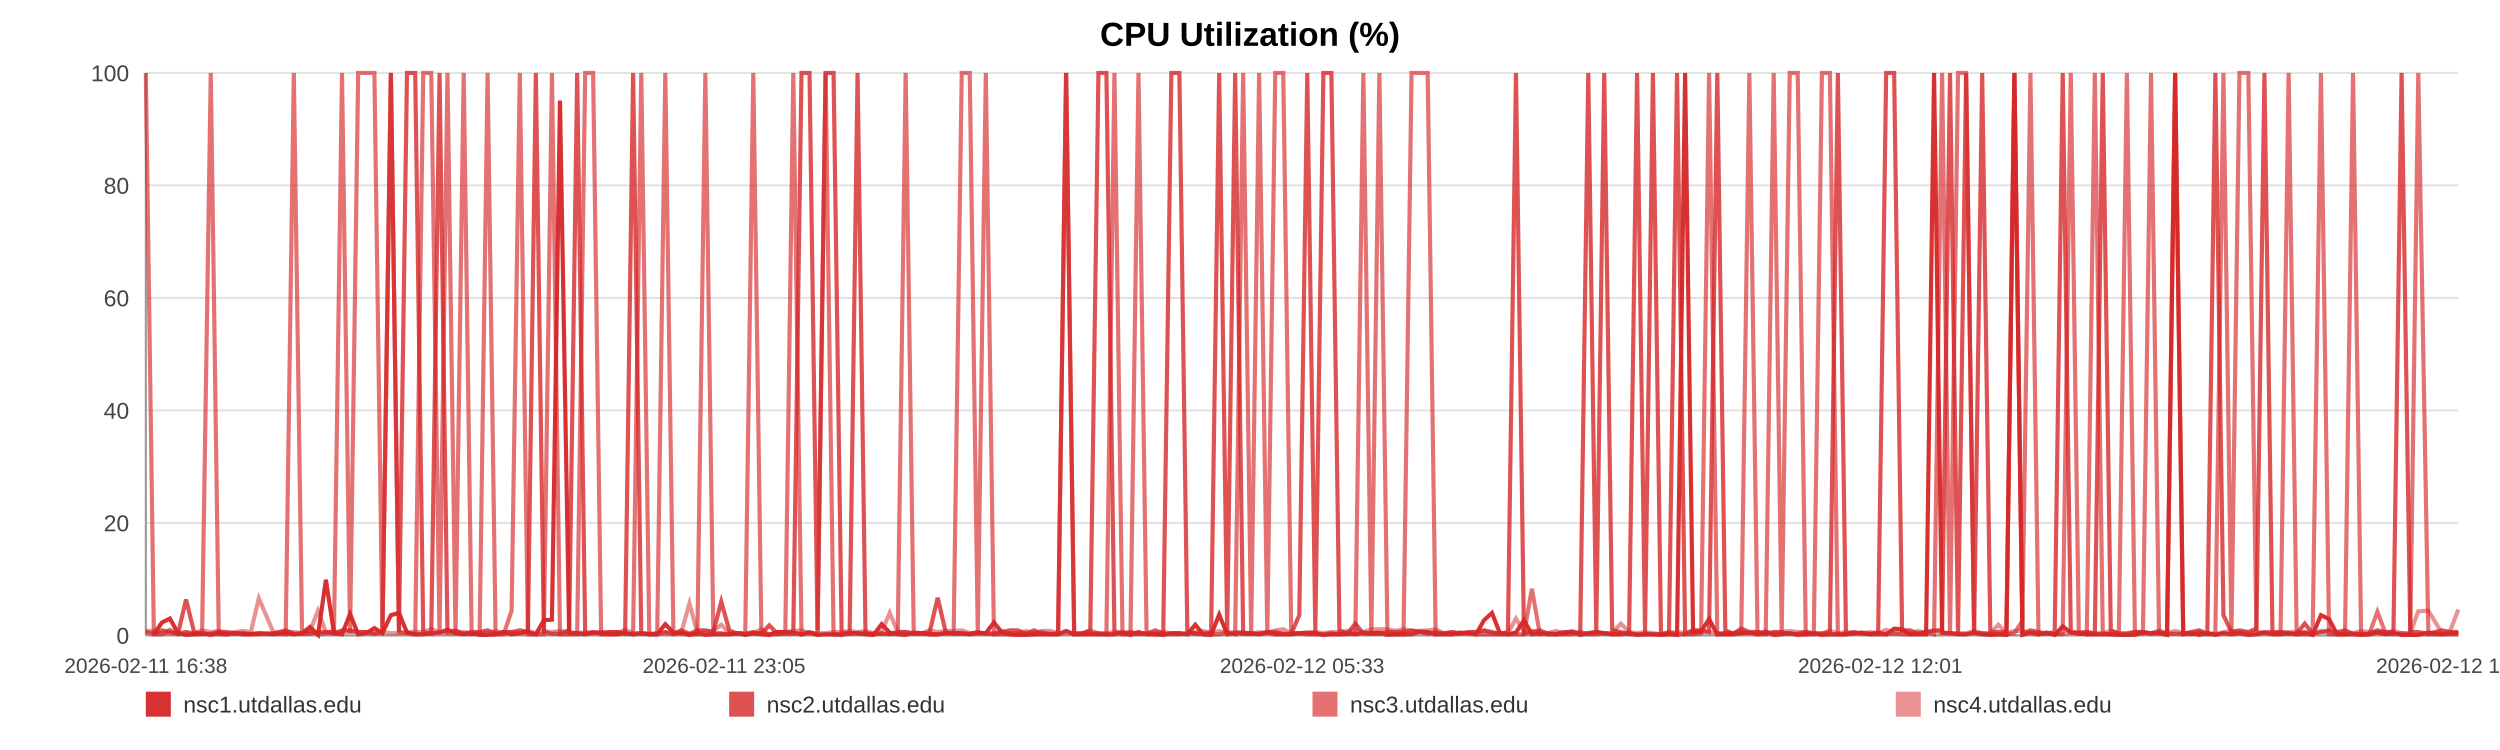
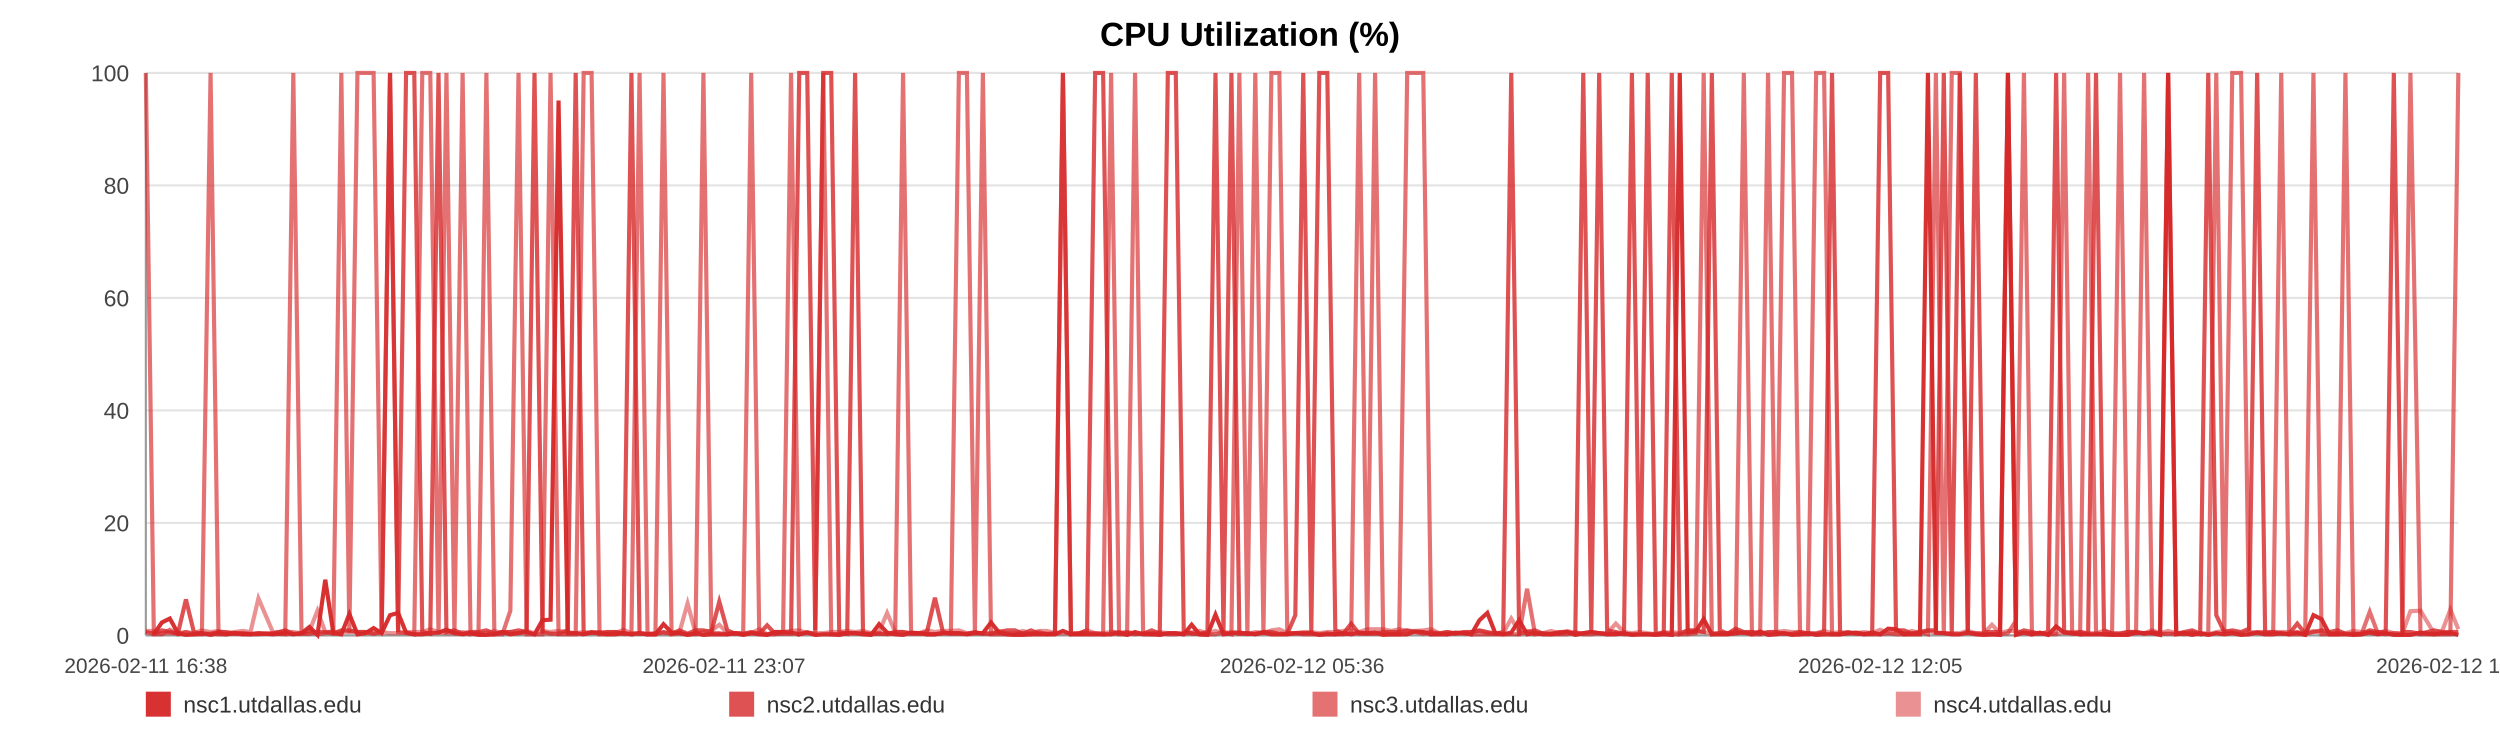
<svg xmlns="http://www.w3.org/2000/svg" width="1200" height="360" viewBox="0 0 1200 360" role="img" aria-label="CPU Utilization (%)">
  <rect width="100%" height="100%" fill="#ffffff" />
  <text x="600.0" y="22" text-anchor="middle" font-size="16" font-family="Arial, Helvetica, sans-serif" font-weight="bold">CPU Utilization (%)</text>
  <line x1="70" y1="35.00" x2="1180" y2="35.00" stroke="#e3e3e3" stroke-width="1" />
  <text x="62" y="39.00" text-anchor="end" font-size="11" fill="#444" font-family="Arial, Helvetica, sans-serif">100</text>
  <line x1="70" y1="89.00" x2="1180" y2="89.00" stroke="#e3e3e3" stroke-width="1" />
  <text x="62" y="93.00" text-anchor="end" font-size="11" fill="#444" font-family="Arial, Helvetica, sans-serif">80</text>
  <line x1="70" y1="143.00" x2="1180" y2="143.00" stroke="#e3e3e3" stroke-width="1" />
  <text x="62" y="147.00" text-anchor="end" font-size="11" fill="#444" font-family="Arial, Helvetica, sans-serif">60</text>
  <line x1="70" y1="197.00" x2="1180" y2="197.00" stroke="#e3e3e3" stroke-width="1" />
  <text x="62" y="201.00" text-anchor="end" font-size="11" fill="#444" font-family="Arial, Helvetica, sans-serif">40</text>
  <line x1="70" y1="251.00" x2="1180" y2="251.00" stroke="#e3e3e3" stroke-width="1" />
  <text x="62" y="255.00" text-anchor="end" font-size="11" fill="#444" font-family="Arial, Helvetica, sans-serif">20</text>
  <line x1="70" y1="305.00" x2="1180" y2="305.00" stroke="#e3e3e3" stroke-width="1" />
  <text x="62" y="309.00" text-anchor="end" font-size="11" fill="#444" font-family="Arial, Helvetica, sans-serif">0</text>
  <line x1="70" y1="35" x2="70" y2="305" stroke="#999" />
  <line x1="70" y1="305" x2="1180" y2="305" stroke="#999" />
  <text x="70.00" y="323" text-anchor="middle" font-size="10" fill="#444" font-family="Arial, Helvetica, sans-serif">2026-02-11 16:38</text>
-   <text x="347.50" y="323" text-anchor="middle" font-size="10" fill="#444" font-family="Arial, Helvetica, sans-serif">2026-02-11 23:05</text>
-   <text x="625.00" y="323" text-anchor="middle" font-size="10" fill="#444" font-family="Arial, Helvetica, sans-serif">2026-02-12 05:33</text>
-   <text x="902.50" y="323" text-anchor="middle" font-size="10" fill="#444" font-family="Arial, Helvetica, sans-serif">2026-02-12 12:01</text>
-   <text x="1180.00" y="323" text-anchor="middle" font-size="10" fill="#444" font-family="Arial, Helvetica, sans-serif">2026-02-12 18:28</text>
-   <polyline fill="none" stroke="#d62728" stroke-opacity="0.95" stroke-width="2" points="73.85,304.46 77.72,298.79 81.56,296.90 85.43,303.92 89.31,304.73 93.13,304.46 97.00,303.92 101.17,304.73 105.00,303.92 108.83,304.46 112.66,303.92 116.57,304.46 120.40,304.46 124.23,303.92 131.16,304.46 137.14,303.92 141.03,304.46 144.98,303.92 148.82,300.95 152.66,304.73 156.43,278.27 160.32,303.92 164.16,304.46 168.04,294.74 171.92,304.46 175.84,303.92 179.71,301.49 183.57,303.92 187.62,295.28 191.51,294.20 195.35,303.65 199.30,304.46 203.15,304.46 207.00,303.92 210.98,303.65 214.79,302.30 218.65,303.92 222.57,304.46 226.38,303.92 230.23,304.73 234.04,304.73 237.88,304.46 241.74,303.38 245.57,304.46 249.51,303.92 253.40,303.38 257.21,304.46 261.05,297.71 264.94,297.44 268.79,48.23 273.19,303.92 277.04,303.92 280.89,304.46 284.70,303.65 288.53,303.65 292.35,304.46 296.18,304.46 300.05,303.92 303.89,304.46 307.81,303.92 311.65,304.46 315.46,304.46 319.34,299.60 323.24,303.65 327.08,303.92 330.94,304.73 334.75,303.92 338.57,304.73 342.40,304.46 346.21,304.46 350.06,304.46 353.91,303.92 357.73,304.73 361.58,303.92 365.45,304.46 369.25,304.73 373.13,303.38 376.95,303.38 380.78,303.65 384.72,304.46 388.57,303.65 392.41,304.73 396.28,304.46 400.11,304.46 403.98,304.73 407.82,303.92 411.63,303.92 415.44,304.46 419.32,304.73 423.20,299.60 427.04,303.65 430.93,304.46 434.72,304.73 438.59,303.65 442.42,303.92 446.26,304.46 450.08,304.46 453.93,303.92 457.75,303.92 461.63,303.92 465.48,304.46 469.33,303.92 473.19,303.92 477.09,298.79 480.96,303.65 484.80,304.46 488.63,304.73 492.48,304.73 496.31,304.46 500.19,304.46 504.05,304.46 507.89,304.46 511.73,302.84 515.60,304.46 519.46,304.46 523.34,304.46 527.25,304.46 531.08,304.46 534.93,304.46 538.79,303.65 542.63,304.73 546.47,303.38 550.35,304.46 554.52,304.46 558.35,304.73 562.25,303.92 566.10,303.92 569.91,304.46 573.73,299.87 577.51,304.46 581.35,304.73 585.21,295.01 589.05,304.46 592.88,303.92 596.72,303.92 600.56,303.92 604.38,304.46 608.30,303.65 612.13,304.46 615.97,304.46 619.80,304.46 623.66,303.92 627.49,303.92 631.35,303.92 635.22,304.73 639.07,304.46 642.92,304.46 646.77,303.92 650.58,304.46 654.41,303.65 658.25,303.92 662.10,303.65 665.96,304.73 669.85,304.46 673.70,304.46 677.55,304.46 681.43,303.11 685.29,303.38 689.11,304.46 692.97,304.46 696.82,304.46 700.74,303.65 704.64,303.92 708.47,304.46 712.33,297.71 716.15,294.20 719.97,303.92 723.81,304.46 727.66,303.65 731.49,297.71 735.30,304.46 739.13,303.92 743.02,304.46 746.87,304.46 750.74,303.92 754.58,303.38 758.51,304.73 762.36,303.92 766.20,303.38 770.03,303.92 773.84,304.46 778.03,304.46 781.97,303.92 785.79,304.73 789.62,304.46 793.41,304.46 797.27,304.73 801.12,304.46 804.98,304.73 808.85,35.00 812.68,303.65 816.51,303.11 820.36,297.17 824.30,304.46 828.14,304.46 831.96,304.46 835.80,303.92 839.69,303.65 843.61,304.46 847.55,303.11 851.37,304.73 855.22,304.46 859.07,303.92 862.90,304.73 866.77,304.46 870.62,303.92 874.52,304.73 878.35,304.46 882.17,304.46 886.06,304.46 889.91,303.92 893.75,303.65 897.61,304.46 901.51,303.65 905.36,304.46 909.19,301.76 913.00,302.03 916.82,304.46 920.69,304.46 924.53,304.46 928.36,35.00 932.20,303.65 936.01,303.92 939.85,304.46 943.73,304.46 947.58,303.65 951.45,304.46 955.35,304.73 959.20,304.46 963.08,304.73 966.91,35.00 970.77,304.73 974.61,303.65 978.47,304.46 982.32,303.65 986.26,304.73 990.11,300.68 993.98,303.65 997.83,303.92 1001.66,304.46 1005.52,304.46 1009.33,304.46 1013.17,304.46 1017.05,304.73 1020.90,304.73 1024.76,304.73 1028.61,303.65 1032.49,303.92 1036.33,303.92 1040.18,304.73 1044.06,35.00 1047.95,304.46 1051.78,303.92 1055.62,304.73 1059.50,303.92 1063.38,304.73 1067.25,303.92 1071.09,304.46 1074.93,303.92 1079.20,304.73 1083.08,304.46 1086.93,303.65 1090.79,304.46 1094.68,304.46 1098.54,303.92 1102.40,304.46 1106.26,303.65 1110.08,304.73 1114.05,295.28 1117.95,297.17 1121.77,304.46 1125.61,304.46 1129.46,304.46 1133.32,304.73 1137.17,304.46 1141.17,303.65 1145.02,304.46 1148.86,303.92 1152.76,304.73 1156.92,304.73 1160.77,304.73 1165.61,303.65 1172.13,304.46 1176.06,303.92 1180.00,303.92" />
-   <polyline fill="none" stroke="#d62728" stroke-opacity="0.80" stroke-width="2" points="70.00,303.38 73.85,304.19 77.72,302.57 81.56,303.38 85.43,304.19 89.31,287.72 93.13,303.38 97.00,304.19 101.17,304.19 105.00,303.38 108.83,303.38 112.66,304.19 116.57,304.19 120.40,304.19 124.23,304.19 131.16,304.19 137.14,302.57 141.03,304.19 144.98,304.19 148.82,304.19 152.66,303.38 156.43,303.38 160.32,304.19 164.16,302.57 168.04,302.57 171.92,303.38 175.84,303.38 179.71,304.19 183.57,303.38 187.62,35.00 191.51,303.38 195.35,35.00 199.30,35.00 203.15,303.38 207.00,304.19 210.98,35.00 214.79,303.38 218.65,302.57 222.57,304.19 226.38,303.38 230.23,303.38 234.04,302.57 237.88,304.19 241.74,303.38 245.57,303.38 249.51,302.57 253.40,303.38 257.21,35.00 261.05,303.38 264.94,304.19 268.79,304.19 273.19,302.57 277.04,35.00 280.89,304.19 284.70,303.38 288.53,304.19 292.35,303.38 296.18,303.38 300.05,304.19 303.89,35.00 307.81,304.19 311.65,304.19 315.46,304.19 319.34,303.38 323.24,304.19 327.08,302.57 330.94,304.19 334.75,302.57 338.57,302.57 342.40,303.38 346.21,288.80 350.06,302.57 353.91,304.19 357.73,304.19 361.58,303.38 365.45,304.19 369.25,300.14 373.13,304.19 376.95,304.19 380.78,304.19 384.72,35.00 388.57,35.00 392.41,302.57 396.28,35.00 400.11,35.00 403.98,303.38 407.82,304.19 411.63,35.00 415.44,304.19 419.32,304.19 423.20,304.19 427.04,304.19 430.93,303.38 434.72,303.38 438.59,304.19 442.42,304.19 446.26,303.38 450.08,286.91 453.93,303.38 457.75,304.19 461.63,304.19 465.48,304.19 469.33,303.38 473.19,304.19 477.09,304.19 480.96,303.38 484.80,302.57 488.63,302.57 492.48,304.19 496.31,302.57 500.19,304.19 504.05,304.19 507.89,304.19 511.73,35.00 515.60,304.19 519.46,304.19 523.34,302.57 527.25,35.00 531.08,35.00 534.93,303.38 538.79,304.19 542.63,303.38 546.47,304.19 550.35,304.19 554.52,302.57 558.35,304.19 562.25,35.00 566.10,35.00 569.91,302.57 573.73,304.19 577.51,304.19 581.35,303.38 585.21,35.00 589.05,303.38 592.88,35.00 596.72,304.19 600.56,304.19 604.38,304.19 608.30,303.38 612.13,303.38 615.97,304.19 619.80,304.19 623.66,295.28 627.49,35.00 631.35,303.38 635.22,35.00 639.07,35.00 642.92,302.57 646.77,304.19 650.58,299.33 654.41,304.19 658.25,304.19 662.10,304.19 665.96,303.38 669.85,303.38 673.70,303.38 677.55,302.57 681.43,303.38 685.29,304.19 689.11,303.38 692.97,304.19 696.82,303.38 700.74,304.19 704.64,303.38 708.47,303.38 712.33,302.57 716.15,303.38 719.97,304.19 723.81,303.38 727.66,35.00 731.49,304.19 735.30,303.38 739.13,302.57 743.02,304.19 746.87,304.19 750.74,303.38 754.58,303.38 758.51,304.19 762.36,35.00 766.20,303.38 770.03,35.00 773.84,302.57 778.03,303.38 781.97,304.19 785.79,35.00 789.62,303.38 793.41,35.00 797.27,304.19 801.12,304.19 804.98,35.00 808.85,304.19 812.68,302.57 816.51,302.57 820.36,303.38 824.30,35.00 828.14,302.57 831.96,304.19 835.80,301.76 839.69,303.38 843.61,303.38 847.55,304.19 851.37,303.38 855.22,303.38 859.07,304.19 862.90,304.19 866.77,303.38 870.62,304.19 874.52,304.19 878.35,303.38 882.17,35.00 886.06,304.19 889.91,303.38 893.75,304.19 897.61,304.19 901.51,304.19 905.36,35.00 909.19,35.00 913.00,302.57 916.82,302.57 920.69,304.19 924.53,303.38 928.36,302.57 932.20,302.57 936.01,35.00 939.85,304.19 943.73,35.00 947.58,303.38 951.45,35.00 955.35,303.38 959.20,303.38 963.08,303.38 966.91,35.00 970.77,304.19 974.61,302.57 978.47,303.38 982.32,304.19 986.26,303.38 990.11,35.00 993.98,303.38 997.83,304.19 1001.66,303.38 1005.52,304.19 1009.33,35.00 1013.17,302.57 1017.05,304.19 1020.90,304.19 1024.76,303.38 1028.61,303.38 1032.49,304.19 1036.33,303.38 1040.18,304.19 1044.06,304.19 1047.95,304.19 1051.78,303.38 1055.62,302.57 1059.50,304.19 1063.38,35.00 1067.25,295.28 1071.09,303.38 1074.93,302.57 1079.20,303.38 1083.08,301.76 1086.93,35.00 1090.79,304.19 1094.68,303.38 1098.54,304.19 1102.40,304.19 1106.26,299.33 1110.08,304.19 1114.05,303.38 1117.95,302.57 1121.77,303.38 1125.61,302.57 1129.46,304.19 1133.32,304.19 1137.17,304.19 1141.17,302.57 1145.02,303.38 1148.86,303.38 1152.76,35.00 1156.92,303.38 1160.77,303.38 1165.61,304.19 1172.13,302.57 1176.06,303.38 1180.00,303.38" />
-   <polyline fill="none" stroke="#d62728" stroke-opacity="0.65" stroke-width="2" points="70.00,35.00 73.85,304.46 77.72,304.46 81.56,302.30 85.43,304.46 89.31,303.38 93.13,304.46 97.00,304.46 101.17,35.00 105.00,304.46 108.83,304.46 112.66,303.92 116.57,303.92 120.40,304.46 124.23,304.46 131.16,303.92 137.14,304.46 141.03,35.00 144.98,303.92 148.82,302.84 152.66,304.46 156.43,303.92 160.32,302.84 164.16,35.00 168.04,303.92 171.92,35.00 175.84,35.00 179.71,35.00 183.57,303.92 187.62,35.00 191.51,303.38 195.35,303.92 199.30,304.46 203.15,35.00 207.00,35.00 210.98,304.46 214.79,35.00 218.65,304.46 222.57,35.00 226.38,304.46 230.23,303.92 234.04,35.00 237.88,304.46 241.74,304.46 245.57,293.12 249.51,35.00 253.40,304.46 257.21,304.46 261.05,304.46 264.94,35.00 268.79,304.46 273.19,304.46 277.04,304.46 280.89,35.00 284.70,35.00 288.53,304.46 292.35,304.46 296.18,303.38 300.05,303.92 303.89,304.46 307.81,35.00 311.65,304.46 315.46,304.46 319.34,35.00 323.24,304.46 327.08,303.92 330.94,304.46 334.75,304.46 338.57,35.00 342.40,303.92 346.21,303.92 350.06,304.46 353.91,303.92 357.73,303.92 361.58,35.00 365.45,303.92 369.25,304.46 373.13,304.46 376.95,303.38 380.78,35.00 384.72,304.46 388.57,303.38 392.41,304.46 396.28,35.00 400.11,304.46 403.98,304.46 407.82,303.92 411.63,303.92 415.44,303.92 419.32,304.46 423.20,303.92 427.04,304.46 430.93,303.92 434.72,35.00 438.59,303.92 442.42,303.92 446.26,304.46 450.08,304.46 453.93,303.92 457.75,303.92 461.63,35.00 465.48,35.00 469.33,303.92 473.19,35.00 477.09,304.46 480.96,304.46 484.80,304.46 488.63,304.46 492.48,303.92 496.31,304.46 500.19,303.38 504.05,304.46 507.89,303.92 511.73,35.00 515.60,304.46 519.46,303.92 523.34,303.92 527.25,303.92 531.08,304.46 534.93,35.00 538.79,304.46 542.63,304.46 546.47,35.00 550.35,303.92 554.52,304.46 558.35,303.92 562.25,304.46 566.10,304.46 569.91,303.92 573.73,303.92 577.51,304.46 581.35,304.46 585.21,304.46 589.05,303.38 592.88,304.46 596.72,35.00 600.56,303.92 604.38,35.00 608.30,304.46 612.13,35.00 615.97,35.00 619.80,303.92 623.66,303.92 627.49,304.46 631.35,304.46 635.22,304.46 639.07,303.92 642.92,304.46 646.77,304.46 650.58,303.92 654.41,35.00 658.25,304.46 662.10,35.00 665.96,303.92 669.85,304.46 673.70,304.46 677.55,35.00 681.43,35.00 685.29,35.00 689.11,304.46 692.97,303.92 696.82,304.46 700.74,303.92 704.64,303.92 708.47,304.46 712.33,304.46 716.15,304.46 719.97,304.46 723.81,304.46 727.66,304.46 731.49,304.46 735.30,282.59 739.13,304.46 743.02,303.92 746.87,304.46 750.74,304.46 754.58,304.46 758.51,303.38 762.36,304.46 766.20,304.46 770.03,303.92 773.84,304.46 778.03,303.92 781.97,304.46 785.79,304.46 789.62,304.46 793.41,304.46 797.27,304.46 801.12,303.38 804.98,304.46 808.85,304.46 812.68,304.46 816.51,303.92 820.36,35.00 824.30,304.46 828.14,303.92 831.96,303.92 835.80,303.92 839.69,35.00 843.61,304.46 847.55,304.46 851.37,35.00 855.22,303.92 859.07,35.00 862.90,35.00 866.77,304.46 870.62,304.46 874.52,35.00 878.35,35.00 882.17,304.46 886.06,304.46 889.91,303.92 893.75,303.92 897.61,304.46 901.51,304.46 905.36,304.46 909.19,303.92 913.00,304.46 916.82,304.46 920.69,303.92 924.53,303.38 928.36,304.46 932.20,35.00 936.01,304.46 939.85,35.00 943.73,35.00 947.58,303.92 951.45,303.92 955.35,304.46 959.20,304.46 963.08,304.46 966.91,303.92 970.77,297.98 974.61,35.00 978.47,304.46 982.32,303.92 986.26,304.46 990.11,303.92 993.98,35.00 997.83,303.92 1001.66,304.46 1005.52,35.00 1009.33,303.92 1013.17,304.46 1017.05,304.46 1020.90,35.00 1024.76,303.92 1028.61,303.92 1032.49,35.00 1036.33,303.92 1040.18,303.92 1044.06,35.00 1047.95,303.92 1051.78,304.46 1055.62,303.92 1059.50,304.46 1063.38,303.92 1067.25,35.00 1071.09,304.46 1074.93,35.00 1079.20,35.00 1083.08,303.92 1086.93,303.38 1090.79,303.38 1094.68,303.38 1098.54,35.00 1102.40,304.46 1106.26,304.46 1110.08,304.46 1114.05,35.00 1117.95,304.46 1121.77,304.46 1125.61,304.46 1129.46,35.00 1133.32,304.46 1137.17,304.46 1141.17,293.66 1145.02,303.92 1148.86,304.46 1152.76,303.92 1156.92,304.46 1160.77,35.00 1165.61,304.46 1172.13,304.46 1176.06,304.46 1180.00,304.46" />
-   <polyline fill="none" stroke="#d62728" stroke-opacity="0.50" stroke-width="2" points="70.00,302.84 73.85,302.84 77.72,303.92 81.56,303.92 85.43,303.92 89.31,303.38 93.13,303.92 97.00,302.57 101.17,303.38 105.00,302.84 108.83,303.92 112.66,303.38 116.57,302.84 120.40,303.38 124.23,287.18 131.16,303.38 137.14,303.38 141.03,303.38 144.98,303.92 148.82,302.84 152.66,293.12 156.43,303.38 160.32,303.38 164.16,303.38 168.04,303.38 171.92,303.38 175.84,303.38 179.71,303.92 183.57,303.38 187.62,303.92 191.51,303.92 195.35,303.38 199.30,303.38 203.15,303.38 207.00,302.03 210.98,303.38 214.79,303.92 218.65,303.92 222.57,303.38 226.38,303.92 230.23,303.92 234.04,303.92 237.88,302.84 241.74,303.92 245.57,303.38 249.51,303.92 253.40,302.84 257.21,303.92 261.05,302.84 264.94,303.38 268.79,302.84 273.19,303.38 277.04,303.92 280.89,303.38 284.70,303.92 288.53,303.38 292.35,303.38 296.18,303.92 300.05,302.30 303.89,303.92 307.81,303.92 311.65,304.46 315.46,303.92 319.34,303.92 323.24,303.92 327.08,303.38 330.94,289.61 334.75,303.92 338.57,303.38 342.40,302.84 346.21,299.87 350.06,303.92 353.91,303.92 357.73,304.46 361.58,303.92 365.45,302.03 369.25,304.46 373.13,303.38 376.95,303.38 380.78,302.84 384.72,302.57 388.57,303.92 392.41,303.92 396.28,303.92 400.11,303.38 403.98,303.38 407.82,302.84 411.63,303.38 415.44,302.84 419.32,303.92 423.20,303.38 427.04,294.20 430.93,303.38 434.72,303.38 438.59,303.92 442.42,303.92 446.26,302.57 450.08,303.38 453.93,302.84 457.75,302.84 461.63,302.57 465.48,303.92 469.33,303.92 473.19,303.92 477.09,303.92 480.96,302.84 484.80,303.92 488.63,303.92 492.48,302.84 496.31,303.92 500.19,302.84 504.05,302.84 507.89,303.92 511.73,303.92 515.60,303.92 519.46,303.92 523.34,302.57 527.25,303.92 531.08,303.92 534.93,303.38 538.79,303.38 542.63,303.92 546.47,304.46 550.35,303.92 554.52,303.92 558.35,303.38 562.25,303.92 566.10,303.92 569.91,304.46 573.73,303.38 577.51,302.84 581.35,303.92 585.21,302.84 589.05,303.92 592.88,303.38 596.72,303.38 600.56,304.46 604.38,303.38 608.30,303.92 612.13,302.57 615.97,302.03 619.80,303.92 623.66,303.92 627.49,303.38 631.35,303.38 635.22,303.92 639.07,303.38 642.92,303.38 646.77,302.84 650.58,302.57 654.41,303.38 658.25,302.03 662.10,302.03 665.96,302.03 669.85,302.84 673.70,302.03 677.55,302.84 681.43,302.84 685.29,302.57 689.11,302.03 692.97,303.92 696.82,303.38 700.74,303.92 704.64,303.92 708.47,303.38 712.33,302.84 716.15,303.92 719.97,303.92 723.81,303.92 727.66,296.90 731.49,303.38 735.30,302.84 739.13,303.92 743.02,303.92 746.87,302.84 750.74,303.92 754.58,302.84 758.51,303.92 762.36,303.92 766.20,303.38 770.03,303.92 773.84,303.92 778.03,299.33 781.97,303.38 785.79,303.92 789.62,303.38 793.41,303.92 797.27,304.46 801.12,303.92 804.98,303.38 808.85,303.92 812.68,302.84 816.51,303.38 820.36,303.38 824.30,303.92 828.14,303.92 831.96,303.92 835.80,302.84 839.69,303.92 843.61,303.38 847.55,303.92 851.37,303.92 855.22,303.38 859.07,302.84 862.90,303.38 866.77,303.38 870.62,303.92 874.52,303.92 878.35,302.84 882.17,303.92 886.06,303.38 889.91,303.92 893.75,303.92 897.61,303.38 901.51,303.92 905.36,302.30 909.19,303.92 913.00,303.38 916.82,303.92 920.69,302.84 924.53,303.92 928.36,302.84 932.20,303.92 936.01,303.92 939.85,303.92 943.73,303.92 947.58,302.84 951.45,303.92 955.35,303.92 959.20,299.87 963.08,303.92 966.91,302.84 970.77,302.84 974.61,303.92 978.47,303.92 982.32,303.92 986.26,304.46 990.11,304.46 993.98,303.38 997.83,303.38 1001.66,303.38 1005.52,303.92 1009.33,303.92 1013.17,302.84 1017.05,303.92 1020.90,303.92 1024.76,303.38 1028.61,303.38 1032.49,303.92 1036.33,302.57 1040.18,303.92 1044.06,302.84 1047.95,303.92 1051.78,303.92 1055.62,303.38 1059.50,303.92 1063.38,304.46 1067.25,303.38 1071.09,302.84 1074.93,303.38 1079.20,303.92 1083.08,303.38 1086.93,303.92 1090.79,303.92 1094.68,303.38 1098.54,303.38 1102.40,303.38 1106.26,303.38 1110.08,303.92 1114.05,302.84 1117.95,303.92 1121.77,303.92 1125.61,303.92 1129.46,303.92 1133.32,302.84 1137.17,303.38 1141.17,303.38 1145.02,303.92 1148.86,302.84 1152.76,303.92 1156.92,303.92 1160.77,293.39 1165.61,293.12 1172.13,303.92 1176.06,302.84 1180.00,292.58" />
+   <text x="347.50" y="323" text-anchor="middle" font-size="10" fill="#444" font-family="Arial, Helvetica, sans-serif">2026-02-11 23:07</text>
+   <text x="625.00" y="323" text-anchor="middle" font-size="10" fill="#444" font-family="Arial, Helvetica, sans-serif">2026-02-12 05:36</text>
+   <text x="902.50" y="323" text-anchor="middle" font-size="10" fill="#444" font-family="Arial, Helvetica, sans-serif">2026-02-12 12:05</text>
+   <text x="1180.00" y="323" text-anchor="middle" font-size="10" fill="#444" font-family="Arial, Helvetica, sans-serif">2026-02-12 18:34</text>
+   <polyline fill="none" stroke="#d62728" stroke-opacity="0.95" stroke-width="2" points="73.84,304.46 77.69,298.79 81.52,296.90 85.37,303.92 89.25,304.73 93.05,304.46 96.90,303.92 101.07,304.73 104.88,303.92 108.70,304.46 112.51,303.92 116.41,304.46 120.23,304.46 124.05,303.92 130.95,304.46 136.91,303.92 140.79,304.46 144.72,303.92 148.55,300.95 152.38,304.73 156.13,278.27 160.01,303.92 163.84,304.46 167.70,294.74 171.57,304.46 175.48,303.92 179.33,301.49 183.18,303.92 187.21,295.28 191.09,294.20 194.92,303.65 198.85,304.46 202.69,304.46 206.53,303.92 210.49,303.65 214.29,302.30 218.13,303.92 222.05,304.46 225.84,303.92 229.68,304.73 233.47,304.73 237.30,304.46 241.15,303.38 244.97,304.46 248.89,303.92 252.77,303.38 256.56,304.46 260.39,297.71 264.26,297.44 268.10,48.23 272.49,303.92 276.33,303.92 280.16,304.46 283.96,303.65 287.78,303.65 291.58,304.46 295.40,304.46 299.25,303.92 303.08,304.46 306.99,303.92 310.82,304.46 314.61,304.46 318.48,299.60 322.36,303.65 326.19,303.92 330.04,304.73 333.84,303.92 337.64,304.73 341.46,304.46 345.26,304.46 349.09,304.46 352.93,303.92 356.73,304.73 360.57,303.92 364.43,304.46 368.22,304.73 372.08,303.38 375.89,303.38 379.70,303.65 383.64,304.46 387.47,303.65 391.30,304.73 395.16,304.46 398.98,304.46 402.83,304.73 406.66,303.92 410.45,303.92 414.25,304.46 418.12,304.73 421.98,299.60 425.81,303.65 429.68,304.46 433.47,304.73 437.32,303.65 441.13,303.92 444.96,304.46 448.77,304.46 452.61,303.92 456.41,303.92 460.27,303.92 464.11,304.46 467.95,303.92 471.79,303.92 475.68,298.79 479.55,303.65 483.37,304.46 487.19,304.73 491.02,304.73 494.84,304.46 498.71,304.46 502.55,304.46 506.38,304.46 510.21,302.84 514.06,304.46 517.91,304.46 521.78,304.46 525.67,304.46 529.49,304.46 533.33,304.46 537.17,303.65 541.00,304.73 544.83,303.38 548.69,304.46 552.85,304.46 556.67,304.73 560.56,303.92 564.38,303.92 568.19,304.46 571.99,299.87 575.76,304.46 579.59,304.73 583.43,295.01 587.26,304.46 591.08,303.92 594.90,303.92 598.73,303.92 602.54,304.46 606.45,303.65 610.26,304.46 614.09,304.46 617.91,304.46 621.75,303.92 625.56,303.92 629.42,303.92 633.27,304.73 637.11,304.46 640.95,304.46 644.78,303.92 648.58,304.46 652.40,303.65 656.23,303.92 660.05,303.65 663.91,304.73 667.78,304.46 671.62,304.46 675.45,304.46 679.33,303.11 683.17,303.38 686.97,304.46 690.82,304.46 694.66,304.46 698.56,303.65 702.45,303.92 706.27,304.46 710.12,297.71 713.92,294.20 717.73,303.92 721.56,304.46 725.40,303.65 729.21,297.71 733.00,304.46 736.82,303.92 740.70,304.46 744.54,304.46 748.39,303.92 752.22,303.38 756.14,304.73 759.97,303.92 763.80,303.38 767.61,303.92 771.42,304.46 775.59,304.46 779.51,303.92 783.32,304.73 787.13,304.46 790.91,304.46 794.77,304.73 798.59,304.46 802.45,304.73 806.30,35.00 810.11,303.65 813.93,303.11 817.77,297.17 821.69,304.46 825.52,304.46 829.33,304.46 833.16,303.92 837.03,303.65 840.94,304.46 844.87,303.11 848.67,304.73 852.51,304.46 856.35,303.92 860.17,304.73 864.02,304.46 867.86,303.92 871.75,304.73 875.56,304.46 879.37,304.46 883.24,304.46 887.08,303.92 890.91,303.65 894.75,304.46 898.64,303.65 902.48,304.46 906.30,301.76 910.09,302.03 913.90,304.46 917.76,304.46 921.58,304.46 925.40,35.00 929.23,303.65 933.02,303.92 936.85,304.46 940.71,304.46 944.55,303.65 948.41,304.46 952.29,304.73 956.13,304.46 960.00,304.73 963.81,35.00 967.67,304.73 971.49,303.65 975.33,304.46 979.17,303.65 983.10,304.73 986.94,300.68 990.79,303.65 994.63,303.92 998.45,304.46 1002.30,304.46 1006.09,304.46 1009.92,304.46 1013.78,304.73 1017.62,304.73 1021.46,304.73 1025.30,303.65 1029.17,303.92 1032.99,303.92 1036.83,304.73 1040.70,35.00 1044.57,304.46 1048.39,303.92 1052.22,304.73 1056.08,303.92 1059.96,304.73 1063.81,303.92 1067.64,304.46 1071.47,303.92 1075.72,304.73 1079.59,304.46 1083.43,303.65 1087.27,304.46 1091.14,304.46 1094.99,303.92 1098.84,304.46 1102.69,303.65 1106.49,304.73 1110.45,295.28 1114.34,297.17 1118.14,304.46 1121.97,304.46 1125.81,304.46 1129.65,304.73 1133.49,304.46 1137.47,303.65 1141.31,304.46 1145.14,303.92 1149.03,304.73 1153.17,304.73 1157.01,304.73 1161.83,303.65 1168.33,304.46 1172.25,303.92 1176.17,303.92 1180.00,304.73" />
+   <polyline fill="none" stroke="#d62728" stroke-opacity="0.80" stroke-width="2" points="70.00,303.38 73.84,304.19 77.69,302.57 81.52,303.38 85.37,304.19 89.25,287.72 93.05,303.38 96.90,304.19 101.07,304.19 104.88,303.38 108.70,303.38 112.51,304.19 116.41,304.19 120.23,304.19 124.05,304.19 130.95,304.19 136.91,302.57 140.79,304.19 144.72,304.19 148.55,304.19 152.38,303.38 156.13,303.38 160.01,304.19 163.84,302.57 167.70,302.57 171.57,303.38 175.48,303.38 179.33,304.19 183.18,303.38 187.21,35.00 191.09,303.38 194.92,35.00 198.85,35.00 202.69,303.38 206.53,304.19 210.49,35.00 214.29,303.38 218.13,302.57 222.05,304.19 225.84,303.38 229.68,303.38 233.47,302.57 237.30,304.19 241.15,303.38 244.97,303.38 248.89,302.57 252.77,303.38 256.56,35.00 260.39,303.38 264.26,304.19 268.10,304.19 272.49,302.57 276.33,35.00 280.16,304.19 283.96,303.38 287.78,304.19 291.58,303.38 295.40,303.38 299.25,304.19 303.08,35.00 306.99,304.19 310.82,304.19 314.61,304.19 318.48,303.38 322.36,304.19 326.19,302.57 330.04,304.19 333.84,302.57 337.64,302.57 341.46,303.38 345.26,288.80 349.09,302.57 352.93,304.19 356.73,304.19 360.57,303.38 364.43,304.19 368.22,300.14 372.08,304.19 375.89,304.19 379.70,304.19 383.64,35.00 387.47,35.00 391.30,302.57 395.16,35.00 398.98,35.00 402.83,303.38 406.66,304.19 410.45,35.00 414.25,304.19 418.12,304.19 421.98,304.19 425.81,304.19 429.68,303.38 433.47,303.38 437.32,304.19 441.13,304.19 444.96,303.38 448.77,286.91 452.61,303.38 456.41,304.19 460.27,304.19 464.11,304.19 467.95,303.38 471.79,304.19 475.68,304.19 479.55,303.38 483.37,302.57 487.19,302.57 491.02,304.19 494.84,302.57 498.71,304.19 502.55,304.19 506.38,304.19 510.21,35.00 514.06,304.19 517.91,304.19 521.78,302.57 525.67,35.00 529.49,35.00 533.33,303.38 537.17,304.19 541.00,303.38 544.83,304.19 548.69,304.19 552.85,302.57 556.67,304.19 560.56,35.00 564.38,35.00 568.19,302.57 571.99,304.19 575.76,304.19 579.59,303.38 583.43,35.00 587.26,303.38 591.08,35.00 594.90,304.19 598.73,304.19 602.54,304.19 606.45,303.38 610.26,303.38 614.09,304.19 617.91,304.19 621.75,295.28 625.56,35.00 629.42,303.38 633.27,35.00 637.11,35.00 640.95,302.57 644.78,304.19 648.58,299.33 652.40,304.19 656.23,304.19 660.05,304.19 663.91,303.38 667.78,303.38 671.62,303.38 675.45,302.57 679.33,303.38 683.17,304.19 686.97,303.38 690.82,304.19 694.66,303.38 698.56,304.19 702.45,303.38 706.27,303.38 710.12,302.57 713.92,303.38 717.73,304.19 721.56,303.38 725.40,35.00 729.21,304.19 733.00,303.38 736.82,302.57 740.70,304.19 744.54,304.19 748.39,303.38 752.22,303.38 756.14,304.19 759.97,35.00 763.80,303.38 767.61,35.00 771.42,302.57 775.59,303.38 779.51,304.19 783.32,35.00 787.13,303.38 790.91,35.00 794.77,304.19 798.59,304.19 802.45,35.00 806.30,304.19 810.11,302.57 813.93,302.57 817.77,303.38 821.69,35.00 825.52,302.57 829.33,304.19 833.16,301.76 837.03,303.38 840.94,303.38 844.87,304.19 848.67,303.38 852.51,303.38 856.35,304.19 860.17,304.19 864.02,303.38 867.86,304.19 871.75,304.19 875.56,303.38 879.37,35.00 883.24,304.19 887.08,303.38 890.91,304.19 894.75,304.19 898.64,304.19 902.48,35.00 906.30,35.00 910.09,302.57 913.90,302.57 917.76,304.19 921.58,303.38 925.40,302.57 929.23,302.57 933.02,35.00 936.85,304.19 940.71,35.00 944.55,303.38 948.41,35.00 952.29,303.38 956.13,303.38 960.00,303.38 963.81,35.00 967.67,304.19 971.49,302.57 975.33,303.38 979.17,304.19 983.10,303.38 986.94,35.00 990.79,303.38 994.63,304.19 998.45,303.38 1002.30,304.19 1006.09,35.00 1009.92,302.57 1013.78,304.19 1017.62,304.19 1021.46,303.38 1025.30,303.38 1029.17,304.19 1032.99,303.38 1036.83,304.19 1040.70,304.19 1044.57,304.19 1048.39,303.38 1052.22,302.57 1056.08,304.19 1059.96,35.00 1063.81,295.28 1067.64,303.38 1071.47,302.57 1075.72,303.38 1079.59,301.76 1083.43,35.00 1087.27,304.19 1091.14,303.38 1094.99,304.19 1098.84,304.19 1102.69,299.33 1106.49,304.19 1110.45,303.38 1114.34,302.57 1118.14,303.38 1121.97,302.57 1125.81,304.19 1129.65,304.19 1133.49,304.19 1137.47,302.57 1141.31,303.38 1145.14,303.38 1149.03,35.00 1153.17,303.38 1157.01,303.38 1161.83,304.19 1168.33,302.57 1172.25,303.38 1176.17,303.38 1180.00,303.38" />
+   <polyline fill="none" stroke="#d62728" stroke-opacity="0.65" stroke-width="2" points="70.00,35.00 73.84,304.46 77.69,304.46 81.52,302.30 85.37,304.46 89.25,303.38 93.05,304.46 96.90,304.46 101.07,35.00 104.88,304.46 108.70,304.46 112.51,303.92 116.41,303.92 120.23,304.46 124.05,304.46 130.95,303.92 136.91,304.46 140.79,35.00 144.72,303.92 148.55,302.84 152.38,304.46 156.13,303.92 160.01,302.84 163.84,35.00 167.70,303.92 171.57,35.00 175.48,35.00 179.33,35.00 183.18,303.92 187.21,35.00 191.09,303.38 194.92,303.92 198.85,304.46 202.69,35.00 206.53,35.00 210.49,304.46 214.29,35.00 218.13,304.46 222.05,35.00 225.84,304.46 229.68,303.92 233.47,35.00 237.30,304.46 241.15,304.46 244.97,293.12 248.89,35.00 252.77,304.46 256.56,304.46 260.39,304.46 264.26,35.00 268.10,304.46 272.49,304.46 276.33,304.46 280.16,35.00 283.96,35.00 287.78,304.46 291.58,304.46 295.40,303.38 299.25,303.92 303.08,304.46 306.99,35.00 310.82,304.46 314.61,304.46 318.48,35.00 322.36,304.46 326.19,303.92 330.04,304.46 333.84,304.46 337.64,35.00 341.46,303.92 345.26,303.92 349.09,304.46 352.93,303.92 356.73,303.92 360.57,35.00 364.43,303.92 368.22,304.46 372.08,304.46 375.89,303.38 379.70,35.00 383.64,304.46 387.47,303.38 391.30,304.46 395.16,35.00 398.98,304.46 402.83,304.46 406.66,303.92 410.45,303.92 414.25,303.92 418.12,304.46 421.98,303.92 425.81,304.46 429.68,303.92 433.47,35.00 437.32,303.92 441.13,303.92 444.96,304.46 448.77,304.46 452.61,303.92 456.41,303.92 460.27,35.00 464.11,35.00 467.95,303.92 471.79,35.00 475.68,304.46 479.55,304.46 483.37,304.46 487.19,304.46 491.02,303.92 494.84,304.46 498.71,303.38 502.55,304.46 506.38,303.92 510.21,35.00 514.06,304.46 517.91,303.92 521.78,303.92 525.67,303.92 529.49,304.46 533.33,35.00 537.17,304.46 541.00,304.46 544.83,35.00 548.69,303.92 552.85,304.46 556.67,303.92 560.56,304.46 564.38,304.46 568.19,303.92 571.99,303.92 575.76,304.46 579.59,304.46 583.43,304.46 587.26,303.38 591.08,304.46 594.90,35.00 598.73,303.92 602.54,35.00 606.45,304.46 610.26,35.00 614.09,35.00 617.91,303.92 621.75,303.92 625.56,304.46 629.42,304.46 633.27,304.46 637.11,303.92 640.95,304.46 644.78,304.46 648.58,303.92 652.40,35.00 656.23,304.46 660.05,35.00 663.91,303.92 667.78,304.46 671.62,304.46 675.45,35.00 679.33,35.00 683.17,35.00 686.97,304.46 690.82,303.92 694.66,304.46 698.56,303.92 702.45,303.92 706.27,304.46 710.12,304.46 713.92,304.46 717.73,304.46 721.56,304.46 725.40,304.46 729.21,304.46 733.00,282.59 736.82,304.46 740.70,303.92 744.54,304.46 748.39,304.46 752.22,304.46 756.14,303.38 759.97,304.46 763.80,304.46 767.61,303.92 771.42,304.46 775.59,303.92 779.51,304.46 783.32,304.46 787.13,304.46 790.91,304.46 794.77,304.46 798.59,303.38 802.45,304.46 806.30,304.46 810.11,304.46 813.93,303.92 817.77,35.00 821.69,304.46 825.52,303.92 829.33,303.92 833.16,303.92 837.03,35.00 840.94,304.46 844.87,304.46 848.67,35.00 852.51,303.92 856.35,35.00 860.17,35.00 864.02,304.46 867.86,304.46 871.75,35.00 875.56,35.00 879.37,304.46 883.24,304.46 887.08,303.92 890.91,303.92 894.75,304.46 898.64,304.46 902.48,304.46 906.30,303.92 910.09,304.46 913.90,304.46 917.76,303.92 921.58,303.38 925.40,304.46 929.23,35.00 933.02,304.46 936.85,35.00 940.71,35.00 944.55,303.92 948.41,303.92 952.29,304.46 956.13,304.46 960.00,304.46 963.81,303.92 967.67,297.98 971.49,35.00 975.33,304.46 979.17,303.92 983.10,304.46 986.94,303.92 990.79,35.00 994.63,303.92 998.45,304.46 1002.30,35.00 1006.09,303.92 1009.92,304.46 1013.78,304.46 1017.62,35.00 1021.46,303.92 1025.30,303.92 1029.17,35.00 1032.99,303.92 1036.83,303.92 1040.70,35.00 1044.57,303.92 1048.39,304.46 1052.22,303.92 1056.08,304.46 1059.96,303.92 1063.81,35.00 1067.64,304.46 1071.47,35.00 1075.72,35.00 1079.59,303.92 1083.43,303.38 1087.27,303.38 1091.14,303.38 1094.99,35.00 1098.84,304.46 1102.69,304.46 1106.49,304.46 1110.45,35.00 1114.34,304.46 1118.14,304.46 1121.97,304.46 1125.81,35.00 1129.65,304.46 1133.49,304.46 1137.47,293.66 1141.31,303.92 1145.14,304.46 1149.03,303.92 1153.17,304.46 1157.01,35.00 1161.83,304.46 1168.33,304.46 1172.25,304.46 1176.17,304.46 1180.00,35.00" />
+   <polyline fill="none" stroke="#d62728" stroke-opacity="0.50" stroke-width="2" points="70.00,302.84 73.84,302.84 77.69,303.92 81.52,303.92 85.37,303.92 89.25,303.38 93.05,303.92 96.90,302.57 101.07,303.38 104.88,302.84 108.70,303.92 112.51,303.38 116.41,302.84 120.23,303.38 124.05,287.18 130.95,303.38 136.91,303.38 140.79,303.38 144.72,303.92 148.55,302.84 152.38,293.12 156.13,303.38 160.01,303.38 163.84,303.38 167.70,303.38 171.57,303.38 175.48,303.38 179.33,303.92 183.18,303.38 187.21,303.92 191.09,303.92 194.92,303.38 198.85,303.38 202.69,303.38 206.53,302.03 210.49,303.38 214.29,303.92 218.13,303.92 222.05,303.38 225.84,303.92 229.68,303.92 233.47,303.92 237.30,302.84 241.15,303.92 244.97,303.38 248.89,303.92 252.77,302.84 256.56,303.92 260.39,302.84 264.26,303.38 268.10,302.84 272.49,303.38 276.33,303.92 280.16,303.38 283.96,303.92 287.78,303.38 291.58,303.38 295.40,303.92 299.25,302.30 303.08,303.92 306.99,303.92 310.82,304.46 314.61,303.92 318.48,303.92 322.36,303.92 326.19,303.38 330.04,289.61 333.84,303.92 337.64,303.38 341.46,302.84 345.26,299.87 349.09,303.92 352.93,303.92 356.73,304.46 360.57,303.92 364.43,302.03 368.22,304.46 372.08,303.38 375.89,303.38 379.70,302.84 383.64,302.57 387.47,303.92 391.30,303.92 395.16,303.92 398.98,303.38 402.83,303.38 406.66,302.84 410.45,303.38 414.25,302.84 418.12,303.92 421.98,303.38 425.81,294.20 429.68,303.38 433.47,303.38 437.32,303.92 441.13,303.92 444.96,302.57 448.77,303.38 452.61,302.84 456.41,302.84 460.27,302.57 464.11,303.92 467.95,303.92 471.79,303.92 475.68,303.92 479.55,302.84 483.37,303.92 487.19,303.92 491.02,302.84 494.84,303.92 498.71,302.84 502.55,302.84 506.38,303.92 510.21,303.92 514.06,303.92 517.91,303.92 521.78,302.57 525.67,303.92 529.49,303.92 533.33,303.38 537.17,303.38 541.00,303.92 544.83,304.46 548.69,303.92 552.85,303.92 556.67,303.38 560.56,303.92 564.38,303.92 568.19,304.46 571.99,303.38 575.76,302.84 579.59,303.92 583.43,302.84 587.26,303.92 591.08,303.38 594.90,303.38 598.73,304.46 602.54,303.38 606.45,303.92 610.26,302.57 614.09,302.03 617.91,303.92 621.75,303.92 625.56,303.38 629.42,303.38 633.27,303.92 637.11,303.38 640.95,303.38 644.78,302.84 648.58,302.57 652.40,303.38 656.23,302.03 660.05,302.03 663.91,302.03 667.78,302.84 671.62,302.03 675.45,302.84 679.33,302.84 683.17,302.57 686.97,302.03 690.82,303.92 694.66,303.38 698.56,303.92 702.45,303.92 706.27,303.38 710.12,302.84 713.92,303.92 717.73,303.92 721.56,303.92 725.40,296.90 729.21,303.38 733.00,302.84 736.82,303.92 740.70,303.92 744.54,302.84 748.39,303.92 752.22,302.84 756.14,303.92 759.97,303.92 763.80,303.38 767.61,303.92 771.42,303.92 775.59,299.33 779.51,303.38 783.32,303.92 787.13,303.38 790.91,303.92 794.77,304.46 798.59,303.92 802.45,303.38 806.30,303.92 810.11,302.84 813.93,303.38 817.77,303.38 821.69,303.92 825.52,303.92 829.33,303.92 833.16,302.84 837.03,303.92 840.94,303.38 844.87,303.92 848.67,303.92 852.51,303.38 856.35,302.84 860.17,303.38 864.02,303.38 867.86,303.92 871.75,303.92 875.56,302.84 879.37,303.92 883.24,303.38 887.08,303.92 890.91,303.92 894.75,303.38 898.64,303.92 902.48,302.30 906.30,303.92 910.09,303.38 913.90,303.92 917.76,302.84 921.58,303.92 925.40,302.84 929.23,303.92 933.02,303.92 936.85,303.92 940.71,303.92 944.55,302.84 948.41,303.92 952.29,303.92 956.13,299.87 960.00,303.92 963.81,302.84 967.67,302.84 971.49,303.92 975.33,303.92 979.17,303.92 983.10,304.46 986.94,304.46 990.79,303.38 994.63,303.38 998.45,303.38 1002.30,303.92 1006.09,303.92 1009.92,302.84 1013.78,303.92 1017.62,303.92 1021.46,303.38 1025.30,303.38 1029.17,303.92 1032.99,302.57 1036.83,303.92 1040.70,302.84 1044.57,303.92 1048.39,303.92 1052.22,303.38 1056.08,303.92 1059.96,304.46 1063.81,303.38 1067.64,302.84 1071.47,303.38 1075.72,303.92 1079.59,303.38 1083.43,303.92 1087.27,303.92 1091.14,303.38 1094.99,303.38 1098.84,303.38 1102.69,303.38 1106.49,303.92 1110.45,302.84 1114.34,303.92 1118.14,303.92 1121.97,303.92 1125.81,303.92 1129.65,302.84 1133.49,303.38 1137.47,303.38 1141.31,303.92 1145.14,302.84 1149.03,303.92 1153.17,303.92 1157.01,293.39 1161.83,293.12 1168.33,303.92 1172.25,302.84 1176.17,292.58 1180.00,302.03" />
  <rect x="70" y="332" width="12" height="12" fill="#d62728" fill-opacity="0.95" />
  <text x="88" y="342" font-size="11" fill="#333" font-family="Arial, Helvetica, sans-serif">nsc1.utdallas.edu</text>
  <rect x="350" y="332" width="12" height="12" fill="#d62728" fill-opacity="0.80" />
  <text x="368" y="342" font-size="11" fill="#333" font-family="Arial, Helvetica, sans-serif">nsc2.utdallas.edu</text>
  <rect x="630" y="332" width="12" height="12" fill="#d62728" fill-opacity="0.65" />
  <text x="648" y="342" font-size="11" fill="#333" font-family="Arial, Helvetica, sans-serif">nsc3.utdallas.edu</text>
  <rect x="910" y="332" width="12" height="12" fill="#d62728" fill-opacity="0.50" />
  <text x="928" y="342" font-size="11" fill="#333" font-family="Arial, Helvetica, sans-serif">nsc4.utdallas.edu</text>
</svg>
